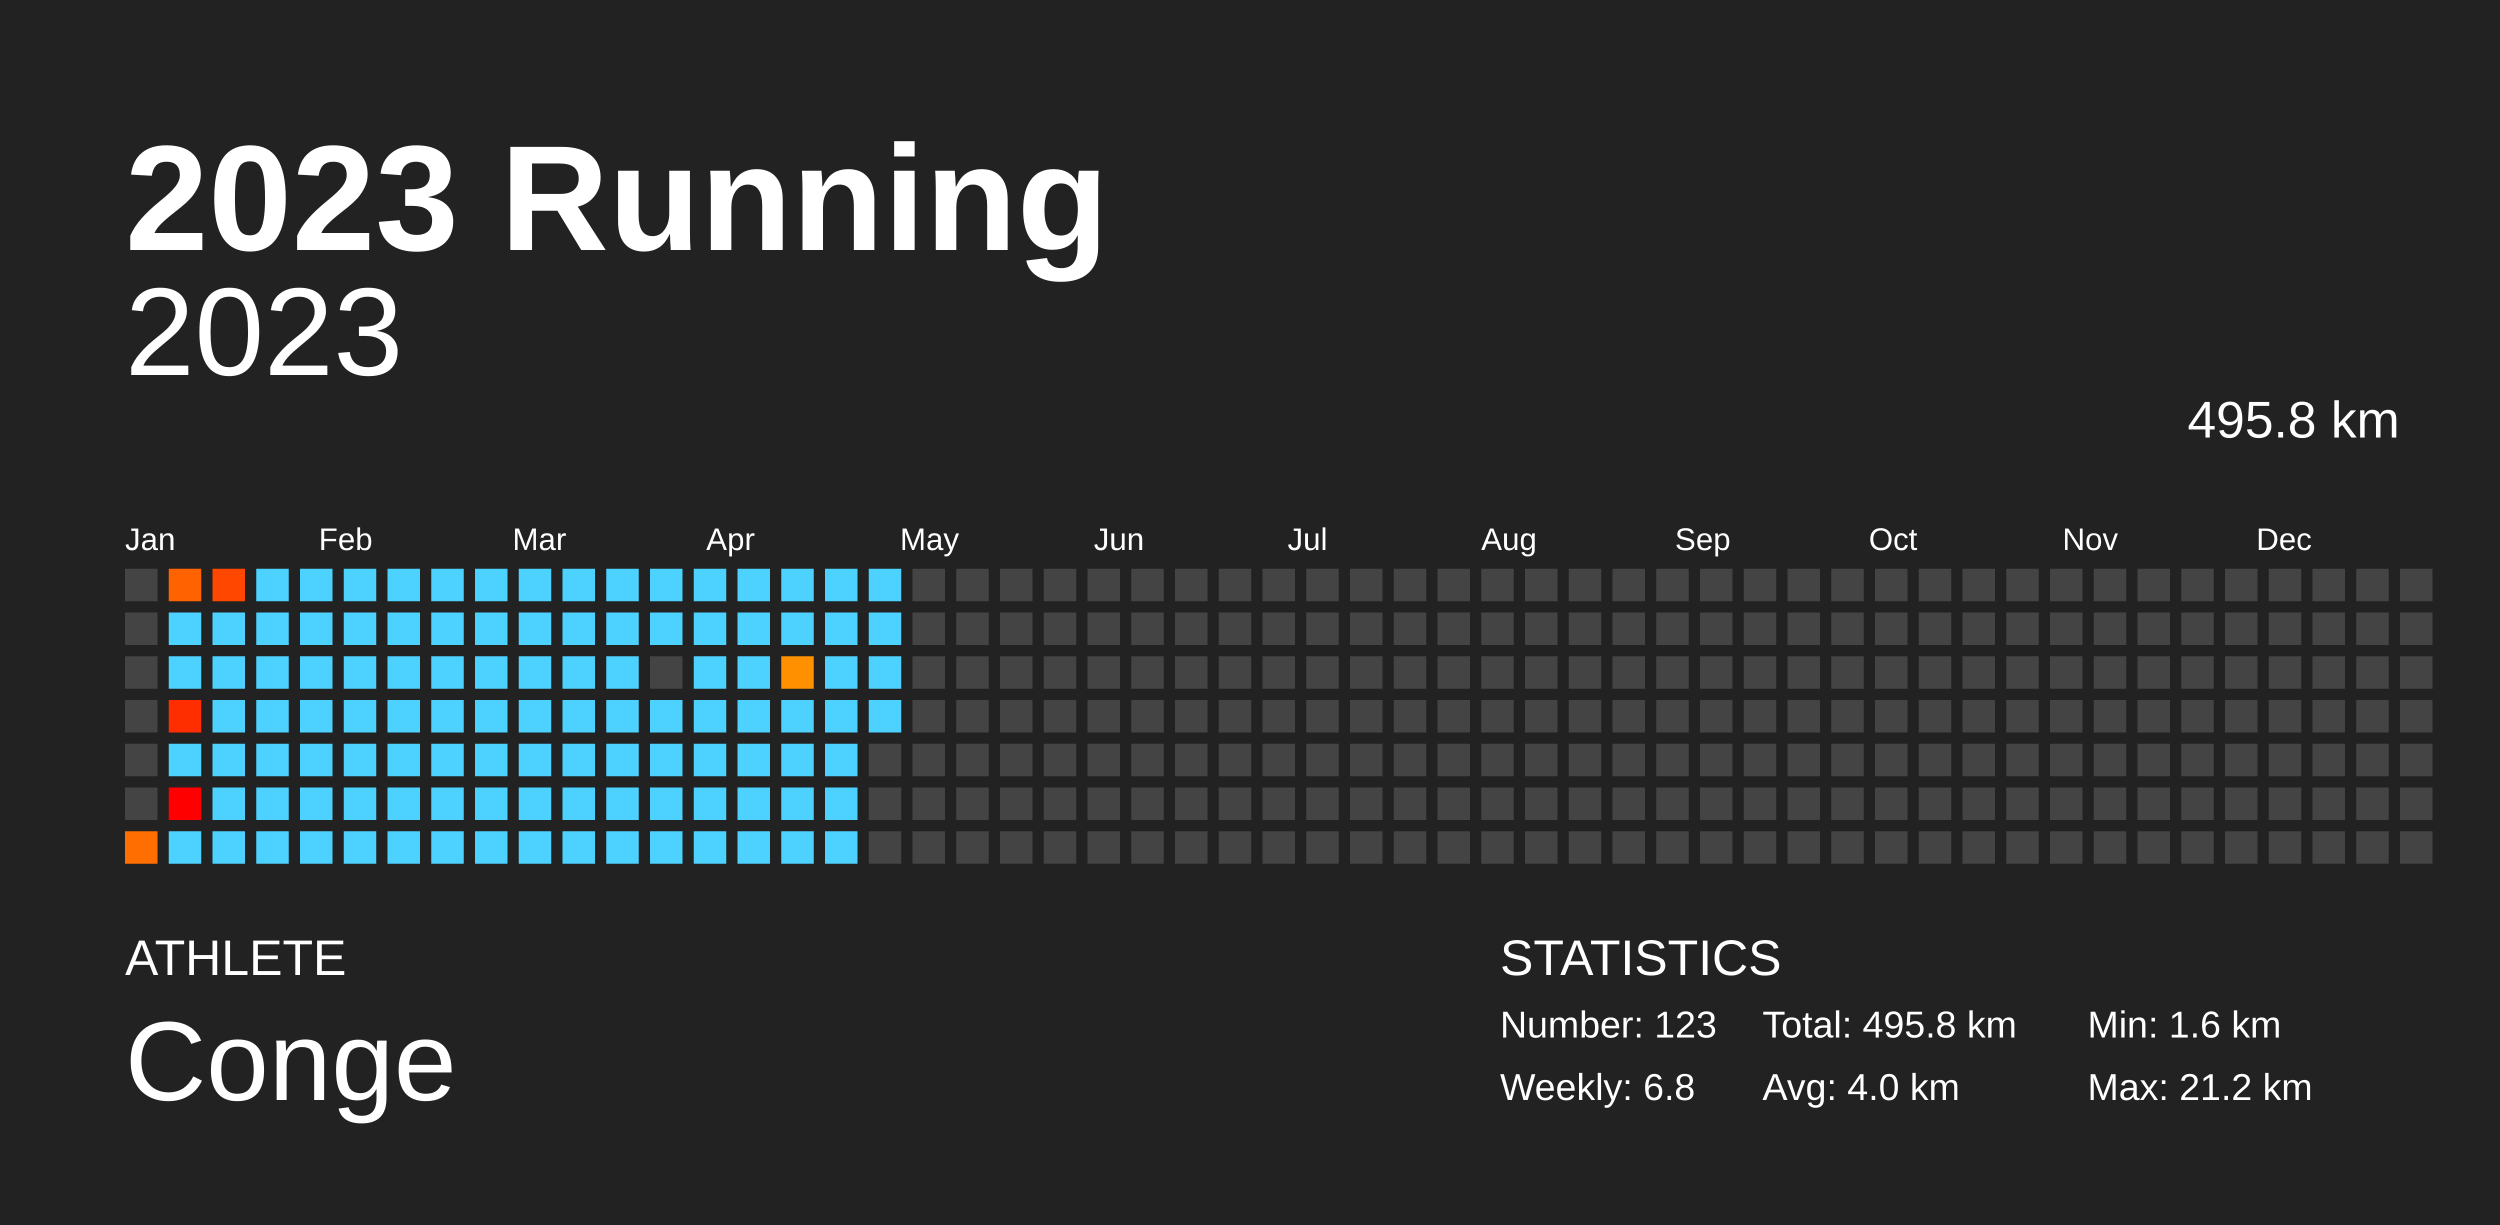
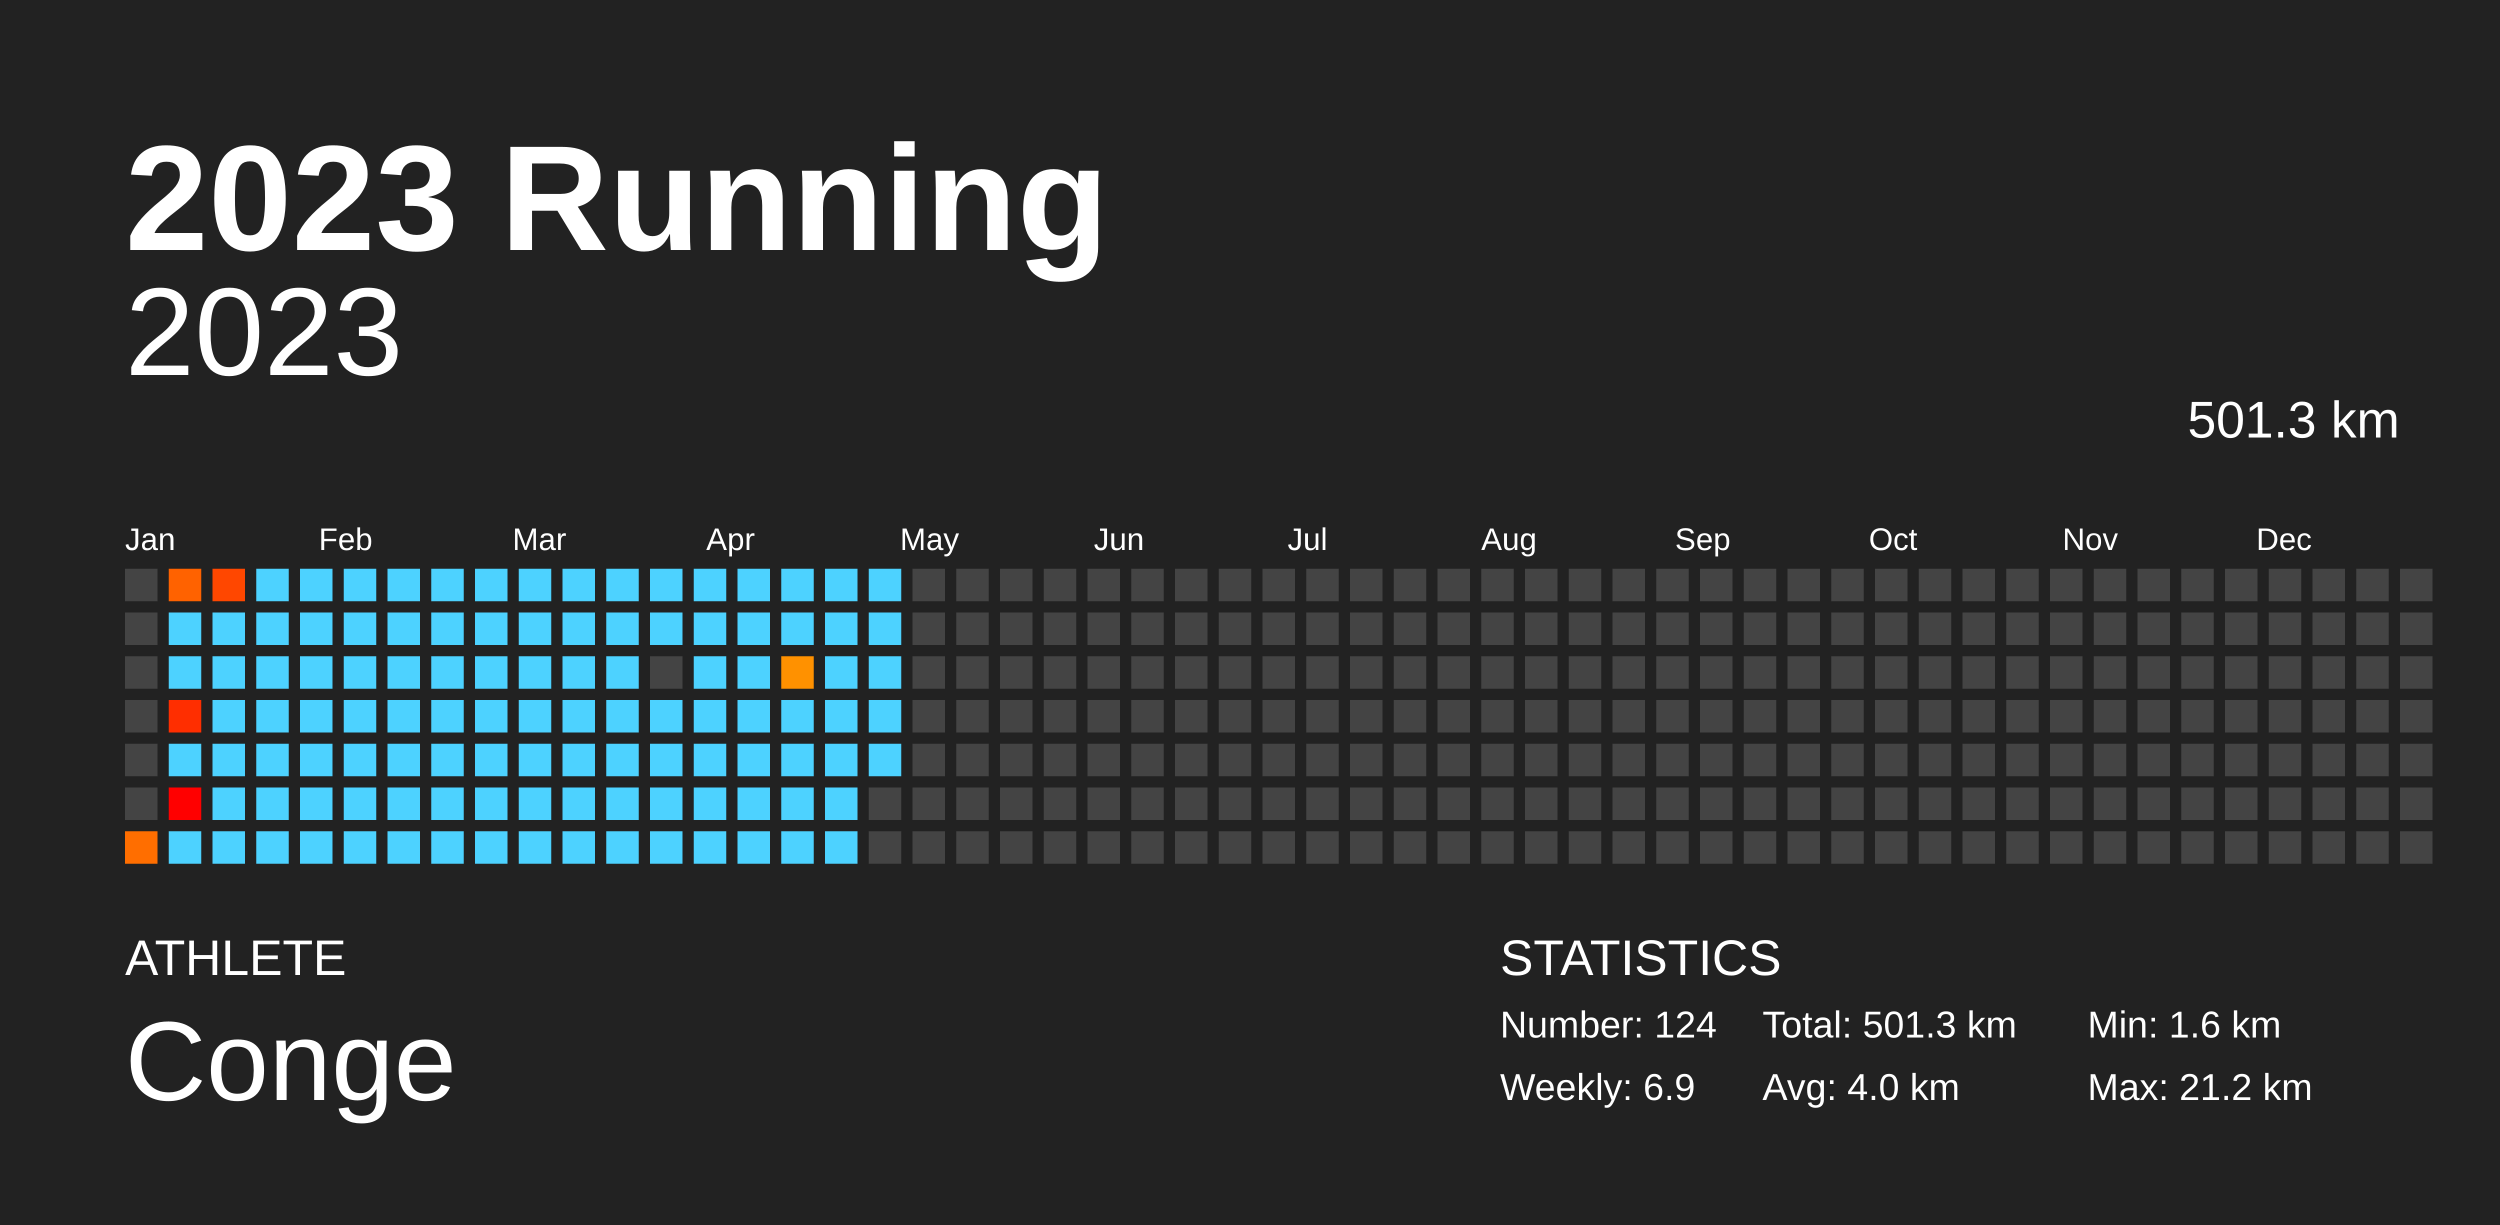
<svg xmlns="http://www.w3.org/2000/svg" baseProfile="full" height="98mm" version="1.1" viewBox="0,0,200,98" width="200mm">
  <defs />
  <rect fill="#222222" height="98" width="200" x="0" y="0" />
  <text fill="#FFFFFF" style="font-size:12px; font-family:Arial; font-weight:bold;" x="10" y="20">2023 Running</text>
  <text fill="#FFFFFF" style="font-size:4px; font-family:Arial" x="10" y="78">ATHLETE</text>
  <text fill="#FFFFFF" style="font-size:9px; font-family:Arial" x="10" y="88">Conge</text>
  <text fill="#FFFFFF" style="font-size:4px; font-family:Arial" x="120" y="78">STATISTICS</text>
-   <text fill="#FFFFFF" style="font-size:3px; font-family:Arial" x="120" y="83">Number: 123</text>
-   <text fill="#FFFFFF" style="font-size:3px; font-family:Arial" x="120" y="88">Weekly: 6.8</text>
-   <text fill="#FFFFFF" style="font-size:3px; font-family:Arial" x="141" y="83">Total: 495.8 km</text>
+   <text fill="#FFFFFF" style="font-size:3px; font-family:Arial" x="120" y="83">Number: 124</text>
+   <text fill="#FFFFFF" style="font-size:3px; font-family:Arial" x="120" y="88">Weekly: 6.9</text>
+   <text fill="#FFFFFF" style="font-size:3px; font-family:Arial" x="141" y="83">Total: 501.3 km</text>
  <text fill="#FFFFFF" style="font-size:3px; font-family:Arial" x="141" y="88">Avg: 4.0 km</text>
  <text fill="#FFFFFF" style="font-size:3px; font-family:Arial" x="167" y="83">Min: 1.6 km</text>
  <text fill="#FFFFFF" style="font-size:3px; font-family:Arial" x="167" y="88">Max: 21.2 km</text>
  <text alignment-baseline="hanging" fill="#FFFFFF" style="font-size:10.0px; font-family:Arial;" x="10" y="30">2023</text>
-   <text alignment-baseline="hanging" fill="#FFFFFF" style="font-size:4.125px; font-family:Arial;" x="175" y="35">495.8 km</text>
+   <text alignment-baseline="hanging" fill="#FFFFFF" style="font-size:4.125px; font-family:Arial;" x="175" y="35">501.3 km</text>
  <text fill="#FFFFFF" style="font-size:2.5px; font-family:Arial" x="10.0" y="44">Jan</text>
  <text fill="#FFFFFF" style="font-size:2.5px; font-family:Arial" x="25.5" y="44">Feb</text>
  <text fill="#FFFFFF" style="font-size:2.5px; font-family:Arial" x="41.0" y="44">Mar</text>
  <text fill="#FFFFFF" style="font-size:2.5px; font-family:Arial" x="56.5" y="44">Apr</text>
  <text fill="#FFFFFF" style="font-size:2.5px; font-family:Arial" x="72.0" y="44">May</text>
  <text fill="#FFFFFF" style="font-size:2.5px; font-family:Arial" x="87.5" y="44">Jun</text>
  <text fill="#FFFFFF" style="font-size:2.5px; font-family:Arial" x="103.0" y="44">Jul</text>
  <text fill="#FFFFFF" style="font-size:2.5px; font-family:Arial" x="118.5" y="44">Aug</text>
  <text fill="#FFFFFF" style="font-size:2.5px; font-family:Arial" x="134.0" y="44">Sep</text>
  <text fill="#FFFFFF" style="font-size:2.5px; font-family:Arial" x="149.5" y="44">Oct</text>
  <text fill="#FFFFFF" style="font-size:2.5px; font-family:Arial" x="165.0" y="44">Nov</text>
  <text fill="#FFFFFF" style="font-size:2.5px; font-family:Arial" x="180.5" y="44">Dec</text>
  <rect fill="#444444" height="2.6" width="2.6" x="10.0" y="45.5" />
  <rect fill="#444444" height="2.6" width="2.6" x="10.0" y="49.0" />
  <rect fill="#444444" height="2.6" width="2.6" x="10.0" y="52.5" />
  <rect fill="#444444" height="2.6" width="2.6" x="10.0" y="56.0" />
  <rect fill="#444444" height="2.6" width="2.6" x="10.0" y="59.5" />
  <rect fill="#444444" height="2.6" width="2.6" x="10.0" y="63.0" />
  <rect fill="#ff6e00" height="2.6" width="2.6" x="10.0" y="66.5" />
  <rect fill="#ff6200" height="2.6" width="2.6" x="13.5" y="45.5" />
  <rect fill="#4dd2ff" height="2.6" width="2.6" x="13.5" y="49.0" />
  <rect fill="#4dd2ff" height="2.6" width="2.6" x="13.5" y="52.5" />
  <rect fill="#ff2e00" height="2.6" width="2.6" x="13.5" y="56.0" />
  <rect fill="#4dd2ff" height="2.6" width="2.6" x="13.5" y="59.5" />
  <rect fill="red" height="2.6" width="2.6" x="13.5" y="63.0" />
  <rect fill="#4dd2ff" height="2.6" width="2.6" x="13.5" y="66.5" />
  <rect fill="#ff4700" height="2.6" width="2.6" x="17.0" y="45.5" />
  <rect fill="#4dd2ff" height="2.6" width="2.6" x="17.0" y="49.0" />
  <rect fill="#4dd2ff" height="2.6" width="2.6" x="17.0" y="52.5" />
  <rect fill="#4dd2ff" height="2.6" width="2.6" x="17.0" y="56.0" />
  <rect fill="#4dd2ff" height="2.6" width="2.6" x="17.0" y="59.5" />
  <rect fill="#4dd2ff" height="2.6" width="2.6" x="17.0" y="63.0" />
  <rect fill="#4dd2ff" height="2.6" width="2.6" x="17.0" y="66.5" />
  <rect fill="#4dd2ff" height="2.6" width="2.6" x="20.5" y="45.5" />
  <rect fill="#4dd2ff" height="2.6" width="2.6" x="20.5" y="49.0" />
  <rect fill="#4dd2ff" height="2.6" width="2.6" x="20.5" y="52.5" />
  <rect fill="#4dd2ff" height="2.6" width="2.6" x="20.5" y="56.0" />
  <rect fill="#4dd2ff" height="2.6" width="2.6" x="20.5" y="59.5" />
  <rect fill="#4dd2ff" height="2.6" width="2.6" x="20.5" y="63.0" />
  <rect fill="#4dd2ff" height="2.6" width="2.6" x="20.5" y="66.5" />
  <rect fill="#4dd2ff" height="2.6" width="2.6" x="24.0" y="45.5" />
  <rect fill="#4dd2ff" height="2.6" width="2.6" x="24.0" y="49.0" />
  <rect fill="#4dd2ff" height="2.6" width="2.6" x="24.0" y="52.5" />
  <rect fill="#4dd2ff" height="2.6" width="2.6" x="24.0" y="56.0" />
  <rect fill="#4dd2ff" height="2.6" width="2.6" x="24.0" y="59.5" />
  <rect fill="#4dd2ff" height="2.6" width="2.6" x="24.0" y="63.0" />
  <rect fill="#4dd2ff" height="2.6" width="2.6" x="24.0" y="66.5" />
  <rect fill="#4dd2ff" height="2.6" width="2.6" x="27.5" y="45.5" />
  <rect fill="#4dd2ff" height="2.6" width="2.6" x="27.5" y="49.0" />
  <rect fill="#4dd2ff" height="2.6" width="2.6" x="27.5" y="52.5" />
  <rect fill="#4dd2ff" height="2.6" width="2.6" x="27.5" y="56.0" />
  <rect fill="#4dd2ff" height="2.6" width="2.6" x="27.5" y="59.5" />
  <rect fill="#4dd2ff" height="2.6" width="2.6" x="27.5" y="63.0" />
  <rect fill="#4dd2ff" height="2.6" width="2.6" x="27.5" y="66.5" />
  <rect fill="#4dd2ff" height="2.6" width="2.6" x="31.0" y="45.5" />
  <rect fill="#4dd2ff" height="2.6" width="2.6" x="31.0" y="49.0" />
  <rect fill="#4dd2ff" height="2.6" width="2.6" x="31.0" y="52.5" />
  <rect fill="#4dd2ff" height="2.6" width="2.6" x="31.0" y="56.0" />
  <rect fill="#4dd2ff" height="2.6" width="2.6" x="31.0" y="59.5" />
  <rect fill="#4dd2ff" height="2.6" width="2.6" x="31.0" y="63.0" />
  <rect fill="#4dd2ff" height="2.6" width="2.6" x="31.0" y="66.5" />
  <rect fill="#4dd2ff" height="2.6" width="2.6" x="34.5" y="45.5" />
  <rect fill="#4dd2ff" height="2.6" width="2.6" x="34.5" y="49.0" />
  <rect fill="#4dd2ff" height="2.6" width="2.6" x="34.5" y="52.5" />
  <rect fill="#4dd2ff" height="2.6" width="2.6" x="34.5" y="56.0" />
  <rect fill="#4dd2ff" height="2.6" width="2.6" x="34.5" y="59.5" />
  <rect fill="#4dd2ff" height="2.6" width="2.6" x="34.5" y="63.0" />
  <rect fill="#4dd2ff" height="2.6" width="2.6" x="34.5" y="66.5" />
  <rect fill="#4dd2ff" height="2.6" width="2.6" x="38.0" y="45.5" />
  <rect fill="#4dd2ff" height="2.6" width="2.6" x="38.0" y="49.0" />
  <rect fill="#4dd2ff" height="2.6" width="2.6" x="38.0" y="52.5" />
  <rect fill="#4dd2ff" height="2.6" width="2.6" x="38.0" y="56.0" />
  <rect fill="#4dd2ff" height="2.6" width="2.6" x="38.0" y="59.5" />
  <rect fill="#4dd2ff" height="2.6" width="2.6" x="38.0" y="63.0" />
  <rect fill="#4dd2ff" height="2.6" width="2.6" x="38.0" y="66.5" />
  <rect fill="#4dd2ff" height="2.6" width="2.6" x="41.5" y="45.5" />
  <rect fill="#4dd2ff" height="2.6" width="2.6" x="41.5" y="49.0" />
  <rect fill="#4dd2ff" height="2.6" width="2.6" x="41.5" y="52.5" />
  <rect fill="#4dd2ff" height="2.6" width="2.6" x="41.5" y="56.0" />
  <rect fill="#4dd2ff" height="2.6" width="2.6" x="41.5" y="59.5" />
  <rect fill="#4dd2ff" height="2.6" width="2.6" x="41.5" y="63.0" />
  <rect fill="#4dd2ff" height="2.6" width="2.6" x="41.5" y="66.5" />
  <rect fill="#4dd2ff" height="2.6" width="2.6" x="45.0" y="45.5" />
  <rect fill="#4dd2ff" height="2.6" width="2.6" x="45.0" y="49.0" />
  <rect fill="#4dd2ff" height="2.6" width="2.6" x="45.0" y="52.5" />
  <rect fill="#4dd2ff" height="2.6" width="2.6" x="45.0" y="56.0" />
  <rect fill="#4dd2ff" height="2.6" width="2.6" x="45.0" y="59.5" />
  <rect fill="#4dd2ff" height="2.6" width="2.6" x="45.0" y="63.0" />
  <rect fill="#4dd2ff" height="2.6" width="2.6" x="45.0" y="66.5" />
  <rect fill="#4dd2ff" height="2.6" width="2.6" x="48.5" y="45.5" />
  <rect fill="#4dd2ff" height="2.6" width="2.6" x="48.5" y="49.0" />
  <rect fill="#4dd2ff" height="2.6" width="2.6" x="48.5" y="52.5" />
  <rect fill="#4dd2ff" height="2.6" width="2.6" x="48.5" y="56.0" />
  <rect fill="#4dd2ff" height="2.6" width="2.6" x="48.5" y="59.5" />
  <rect fill="#4dd2ff" height="2.6" width="2.6" x="48.5" y="63.0" />
  <rect fill="#4dd2ff" height="2.6" width="2.6" x="48.5" y="66.5" />
  <rect fill="#4dd2ff" height="2.6" width="2.6" x="52.0" y="45.5" />
  <rect fill="#4dd2ff" height="2.6" width="2.6" x="52.0" y="49.0" />
  <rect fill="#444444" height="2.6" width="2.6" x="52.0" y="52.5" />
  <rect fill="#4dd2ff" height="2.6" width="2.6" x="52.0" y="56.0" />
  <rect fill="#4dd2ff" height="2.6" width="2.6" x="52.0" y="59.5" />
  <rect fill="#4dd2ff" height="2.6" width="2.6" x="52.0" y="63.0" />
  <rect fill="#4dd2ff" height="2.6" width="2.6" x="52.0" y="66.5" />
  <rect fill="#4dd2ff" height="2.6" width="2.6" x="55.5" y="45.5" />
  <rect fill="#4dd2ff" height="2.6" width="2.6" x="55.5" y="49.0" />
  <rect fill="#4dd2ff" height="2.6" width="2.6" x="55.5" y="52.5" />
  <rect fill="#4dd2ff" height="2.6" width="2.6" x="55.5" y="56.0" />
  <rect fill="#4dd2ff" height="2.6" width="2.6" x="55.5" y="59.5" />
  <rect fill="#4dd2ff" height="2.6" width="2.6" x="55.5" y="63.0" />
  <rect fill="#4dd2ff" height="2.6" width="2.6" x="55.5" y="66.5" />
  <rect fill="#4dd2ff" height="2.6" width="2.6" x="59.0" y="45.5" />
  <rect fill="#4dd2ff" height="2.6" width="2.6" x="59.0" y="49.0" />
  <rect fill="#4dd2ff" height="2.6" width="2.6" x="59.0" y="52.5" />
  <rect fill="#4dd2ff" height="2.6" width="2.6" x="59.0" y="56.0" />
  <rect fill="#4dd2ff" height="2.6" width="2.6" x="59.0" y="59.5" />
  <rect fill="#4dd2ff" height="2.6" width="2.6" x="59.0" y="63.0" />
  <rect fill="#4dd2ff" height="2.6" width="2.6" x="59.0" y="66.5" />
  <rect fill="#4dd2ff" height="2.6" width="2.6" x="62.5" y="45.5" />
  <rect fill="#4dd2ff" height="2.6" width="2.6" x="62.5" y="49.0" />
  <rect fill="#ff9100" height="2.6" width="2.6" x="62.5" y="52.5" />
  <rect fill="#4dd2ff" height="2.6" width="2.6" x="62.5" y="56.0" />
  <rect fill="#4dd2ff" height="2.6" width="2.6" x="62.5" y="59.5" />
  <rect fill="#4dd2ff" height="2.6" width="2.6" x="62.5" y="63.0" />
  <rect fill="#4dd2ff" height="2.6" width="2.6" x="62.5" y="66.5" />
  <rect fill="#4dd2ff" height="2.6" width="2.6" x="66.0" y="45.5" />
  <rect fill="#4dd2ff" height="2.6" width="2.6" x="66.0" y="49.0" />
  <rect fill="#4dd2ff" height="2.6" width="2.6" x="66.0" y="52.5" />
  <rect fill="#4dd2ff" height="2.6" width="2.6" x="66.0" y="56.0" />
  <rect fill="#4dd2ff" height="2.6" width="2.6" x="66.0" y="59.5" />
  <rect fill="#4dd2ff" height="2.6" width="2.6" x="66.0" y="63.0" />
  <rect fill="#4dd2ff" height="2.6" width="2.6" x="66.0" y="66.5" />
  <rect fill="#4dd2ff" height="2.6" width="2.6" x="69.5" y="45.5" />
  <rect fill="#4dd2ff" height="2.6" width="2.6" x="69.5" y="49.0" />
  <rect fill="#4dd2ff" height="2.6" width="2.6" x="69.5" y="52.5" />
  <rect fill="#4dd2ff" height="2.6" width="2.6" x="69.5" y="56.0" />
-   <rect fill="#444444" height="2.6" width="2.6" x="69.5" y="59.5" />
+   <rect fill="#4dd2ff" height="2.6" width="2.6" x="69.5" y="59.5" />
  <rect fill="#444444" height="2.6" width="2.6" x="69.5" y="63.0" />
  <rect fill="#444444" height="2.6" width="2.6" x="69.5" y="66.5" />
  <rect fill="#444444" height="2.6" width="2.6" x="73.0" y="45.5" />
  <rect fill="#444444" height="2.6" width="2.6" x="73.0" y="49.0" />
  <rect fill="#444444" height="2.6" width="2.6" x="73.0" y="52.5" />
  <rect fill="#444444" height="2.6" width="2.6" x="73.0" y="56.0" />
  <rect fill="#444444" height="2.6" width="2.6" x="73.0" y="59.5" />
  <rect fill="#444444" height="2.6" width="2.6" x="73.0" y="63.0" />
  <rect fill="#444444" height="2.6" width="2.6" x="73.0" y="66.5" />
  <rect fill="#444444" height="2.6" width="2.6" x="76.5" y="45.5" />
  <rect fill="#444444" height="2.6" width="2.6" x="76.5" y="49.0" />
  <rect fill="#444444" height="2.6" width="2.6" x="76.5" y="52.5" />
  <rect fill="#444444" height="2.6" width="2.6" x="76.5" y="56.0" />
  <rect fill="#444444" height="2.6" width="2.6" x="76.5" y="59.5" />
  <rect fill="#444444" height="2.6" width="2.6" x="76.5" y="63.0" />
  <rect fill="#444444" height="2.6" width="2.6" x="76.5" y="66.5" />
  <rect fill="#444444" height="2.6" width="2.6" x="80.0" y="45.5" />
  <rect fill="#444444" height="2.6" width="2.6" x="80.0" y="49.0" />
  <rect fill="#444444" height="2.6" width="2.6" x="80.0" y="52.5" />
  <rect fill="#444444" height="2.6" width="2.6" x="80.0" y="56.0" />
  <rect fill="#444444" height="2.6" width="2.6" x="80.0" y="59.5" />
  <rect fill="#444444" height="2.6" width="2.6" x="80.0" y="63.0" />
  <rect fill="#444444" height="2.6" width="2.6" x="80.0" y="66.5" />
  <rect fill="#444444" height="2.6" width="2.6" x="83.5" y="45.5" />
  <rect fill="#444444" height="2.6" width="2.6" x="83.5" y="49.0" />
  <rect fill="#444444" height="2.6" width="2.6" x="83.5" y="52.5" />
  <rect fill="#444444" height="2.6" width="2.6" x="83.5" y="56.0" />
  <rect fill="#444444" height="2.6" width="2.6" x="83.5" y="59.5" />
  <rect fill="#444444" height="2.6" width="2.6" x="83.5" y="63.0" />
  <rect fill="#444444" height="2.6" width="2.6" x="83.5" y="66.5" />
  <rect fill="#444444" height="2.6" width="2.6" x="87.0" y="45.5" />
  <rect fill="#444444" height="2.6" width="2.6" x="87.0" y="49.0" />
  <rect fill="#444444" height="2.6" width="2.6" x="87.0" y="52.5" />
  <rect fill="#444444" height="2.6" width="2.6" x="87.0" y="56.0" />
  <rect fill="#444444" height="2.6" width="2.6" x="87.0" y="59.5" />
  <rect fill="#444444" height="2.6" width="2.6" x="87.0" y="63.0" />
  <rect fill="#444444" height="2.6" width="2.6" x="87.0" y="66.5" />
  <rect fill="#444444" height="2.6" width="2.6" x="90.5" y="45.5" />
  <rect fill="#444444" height="2.6" width="2.6" x="90.5" y="49.0" />
  <rect fill="#444444" height="2.6" width="2.6" x="90.5" y="52.5" />
  <rect fill="#444444" height="2.6" width="2.6" x="90.5" y="56.0" />
  <rect fill="#444444" height="2.6" width="2.6" x="90.5" y="59.5" />
  <rect fill="#444444" height="2.6" width="2.6" x="90.5" y="63.0" />
  <rect fill="#444444" height="2.6" width="2.6" x="90.5" y="66.5" />
  <rect fill="#444444" height="2.6" width="2.6" x="94.0" y="45.5" />
  <rect fill="#444444" height="2.6" width="2.6" x="94.0" y="49.0" />
  <rect fill="#444444" height="2.6" width="2.6" x="94.0" y="52.5" />
  <rect fill="#444444" height="2.6" width="2.6" x="94.0" y="56.0" />
  <rect fill="#444444" height="2.6" width="2.6" x="94.0" y="59.5" />
  <rect fill="#444444" height="2.6" width="2.6" x="94.0" y="63.0" />
  <rect fill="#444444" height="2.6" width="2.6" x="94.0" y="66.5" />
  <rect fill="#444444" height="2.6" width="2.6" x="97.5" y="45.5" />
  <rect fill="#444444" height="2.6" width="2.6" x="97.5" y="49.0" />
  <rect fill="#444444" height="2.6" width="2.6" x="97.5" y="52.5" />
  <rect fill="#444444" height="2.6" width="2.6" x="97.5" y="56.0" />
  <rect fill="#444444" height="2.6" width="2.6" x="97.5" y="59.5" />
  <rect fill="#444444" height="2.6" width="2.6" x="97.5" y="63.0" />
  <rect fill="#444444" height="2.6" width="2.6" x="97.5" y="66.5" />
  <rect fill="#444444" height="2.6" width="2.6" x="101.0" y="45.5" />
  <rect fill="#444444" height="2.6" width="2.6" x="101.0" y="49.0" />
  <rect fill="#444444" height="2.6" width="2.6" x="101.0" y="52.5" />
  <rect fill="#444444" height="2.6" width="2.6" x="101.0" y="56.0" />
  <rect fill="#444444" height="2.6" width="2.6" x="101.0" y="59.5" />
  <rect fill="#444444" height="2.6" width="2.6" x="101.0" y="63.0" />
  <rect fill="#444444" height="2.6" width="2.6" x="101.0" y="66.5" />
  <rect fill="#444444" height="2.6" width="2.6" x="104.5" y="45.5" />
  <rect fill="#444444" height="2.6" width="2.6" x="104.5" y="49.0" />
  <rect fill="#444444" height="2.6" width="2.6" x="104.5" y="52.5" />
  <rect fill="#444444" height="2.6" width="2.6" x="104.5" y="56.0" />
  <rect fill="#444444" height="2.6" width="2.6" x="104.5" y="59.5" />
  <rect fill="#444444" height="2.6" width="2.6" x="104.5" y="63.0" />
  <rect fill="#444444" height="2.6" width="2.6" x="104.5" y="66.5" />
  <rect fill="#444444" height="2.6" width="2.6" x="108.0" y="45.5" />
  <rect fill="#444444" height="2.6" width="2.6" x="108.0" y="49.0" />
  <rect fill="#444444" height="2.6" width="2.6" x="108.0" y="52.5" />
  <rect fill="#444444" height="2.6" width="2.6" x="108.0" y="56.0" />
  <rect fill="#444444" height="2.6" width="2.6" x="108.0" y="59.5" />
  <rect fill="#444444" height="2.6" width="2.6" x="108.0" y="63.0" />
  <rect fill="#444444" height="2.6" width="2.6" x="108.0" y="66.5" />
  <rect fill="#444444" height="2.6" width="2.6" x="111.5" y="45.5" />
  <rect fill="#444444" height="2.6" width="2.6" x="111.5" y="49.0" />
  <rect fill="#444444" height="2.6" width="2.6" x="111.5" y="52.5" />
  <rect fill="#444444" height="2.6" width="2.6" x="111.5" y="56.0" />
  <rect fill="#444444" height="2.6" width="2.6" x="111.5" y="59.5" />
  <rect fill="#444444" height="2.6" width="2.6" x="111.5" y="63.0" />
  <rect fill="#444444" height="2.6" width="2.6" x="111.5" y="66.5" />
  <rect fill="#444444" height="2.6" width="2.6" x="115.0" y="45.5" />
  <rect fill="#444444" height="2.6" width="2.6" x="115.0" y="49.0" />
  <rect fill="#444444" height="2.6" width="2.6" x="115.0" y="52.5" />
  <rect fill="#444444" height="2.6" width="2.6" x="115.0" y="56.0" />
  <rect fill="#444444" height="2.6" width="2.6" x="115.0" y="59.5" />
  <rect fill="#444444" height="2.6" width="2.6" x="115.0" y="63.0" />
  <rect fill="#444444" height="2.6" width="2.6" x="115.0" y="66.5" />
  <rect fill="#444444" height="2.6" width="2.6" x="118.5" y="45.5" />
  <rect fill="#444444" height="2.6" width="2.6" x="118.5" y="49.0" />
  <rect fill="#444444" height="2.6" width="2.6" x="118.5" y="52.5" />
  <rect fill="#444444" height="2.6" width="2.6" x="118.5" y="56.0" />
  <rect fill="#444444" height="2.6" width="2.6" x="118.5" y="59.5" />
  <rect fill="#444444" height="2.6" width="2.6" x="118.5" y="63.0" />
  <rect fill="#444444" height="2.6" width="2.6" x="118.5" y="66.5" />
  <rect fill="#444444" height="2.6" width="2.6" x="122.0" y="45.5" />
  <rect fill="#444444" height="2.6" width="2.6" x="122.0" y="49.0" />
  <rect fill="#444444" height="2.6" width="2.6" x="122.0" y="52.5" />
  <rect fill="#444444" height="2.6" width="2.6" x="122.0" y="56.0" />
  <rect fill="#444444" height="2.6" width="2.6" x="122.0" y="59.5" />
  <rect fill="#444444" height="2.6" width="2.6" x="122.0" y="63.0" />
  <rect fill="#444444" height="2.6" width="2.6" x="122.0" y="66.5" />
  <rect fill="#444444" height="2.6" width="2.6" x="125.5" y="45.5" />
  <rect fill="#444444" height="2.6" width="2.6" x="125.5" y="49.0" />
  <rect fill="#444444" height="2.6" width="2.6" x="125.5" y="52.5" />
  <rect fill="#444444" height="2.6" width="2.6" x="125.5" y="56.0" />
  <rect fill="#444444" height="2.6" width="2.6" x="125.5" y="59.5" />
  <rect fill="#444444" height="2.6" width="2.6" x="125.5" y="63.0" />
  <rect fill="#444444" height="2.6" width="2.6" x="125.5" y="66.5" />
  <rect fill="#444444" height="2.6" width="2.6" x="129.0" y="45.5" />
  <rect fill="#444444" height="2.6" width="2.6" x="129.0" y="49.0" />
  <rect fill="#444444" height="2.6" width="2.6" x="129.0" y="52.5" />
  <rect fill="#444444" height="2.6" width="2.6" x="129.0" y="56.0" />
  <rect fill="#444444" height="2.6" width="2.6" x="129.0" y="59.5" />
  <rect fill="#444444" height="2.6" width="2.6" x="129.0" y="63.0" />
  <rect fill="#444444" height="2.6" width="2.6" x="129.0" y="66.5" />
  <rect fill="#444444" height="2.6" width="2.6" x="132.5" y="45.5" />
  <rect fill="#444444" height="2.6" width="2.6" x="132.5" y="49.0" />
  <rect fill="#444444" height="2.6" width="2.6" x="132.5" y="52.5" />
  <rect fill="#444444" height="2.6" width="2.6" x="132.5" y="56.0" />
  <rect fill="#444444" height="2.6" width="2.6" x="132.5" y="59.5" />
  <rect fill="#444444" height="2.6" width="2.6" x="132.5" y="63.0" />
  <rect fill="#444444" height="2.6" width="2.6" x="132.5" y="66.5" />
  <rect fill="#444444" height="2.6" width="2.6" x="136.0" y="45.5" />
  <rect fill="#444444" height="2.6" width="2.6" x="136.0" y="49.0" />
  <rect fill="#444444" height="2.6" width="2.6" x="136.0" y="52.5" />
  <rect fill="#444444" height="2.6" width="2.6" x="136.0" y="56.0" />
  <rect fill="#444444" height="2.6" width="2.6" x="136.0" y="59.5" />
  <rect fill="#444444" height="2.6" width="2.6" x="136.0" y="63.0" />
  <rect fill="#444444" height="2.6" width="2.6" x="136.0" y="66.5" />
  <rect fill="#444444" height="2.6" width="2.6" x="139.5" y="45.5" />
  <rect fill="#444444" height="2.6" width="2.6" x="139.5" y="49.0" />
  <rect fill="#444444" height="2.6" width="2.6" x="139.5" y="52.5" />
  <rect fill="#444444" height="2.6" width="2.6" x="139.5" y="56.0" />
  <rect fill="#444444" height="2.6" width="2.6" x="139.5" y="59.5" />
  <rect fill="#444444" height="2.6" width="2.6" x="139.5" y="63.0" />
  <rect fill="#444444" height="2.6" width="2.6" x="139.5" y="66.5" />
  <rect fill="#444444" height="2.6" width="2.6" x="143.0" y="45.5" />
  <rect fill="#444444" height="2.6" width="2.6" x="143.0" y="49.0" />
  <rect fill="#444444" height="2.6" width="2.6" x="143.0" y="52.5" />
  <rect fill="#444444" height="2.6" width="2.6" x="143.0" y="56.0" />
  <rect fill="#444444" height="2.6" width="2.6" x="143.0" y="59.5" />
  <rect fill="#444444" height="2.6" width="2.6" x="143.0" y="63.0" />
  <rect fill="#444444" height="2.6" width="2.6" x="143.0" y="66.5" />
  <rect fill="#444444" height="2.6" width="2.6" x="146.5" y="45.5" />
  <rect fill="#444444" height="2.6" width="2.6" x="146.5" y="49.0" />
  <rect fill="#444444" height="2.6" width="2.6" x="146.5" y="52.5" />
  <rect fill="#444444" height="2.6" width="2.6" x="146.5" y="56.0" />
  <rect fill="#444444" height="2.6" width="2.6" x="146.5" y="59.5" />
  <rect fill="#444444" height="2.6" width="2.6" x="146.5" y="63.0" />
  <rect fill="#444444" height="2.6" width="2.6" x="146.5" y="66.5" />
  <rect fill="#444444" height="2.6" width="2.6" x="150.0" y="45.5" />
  <rect fill="#444444" height="2.6" width="2.6" x="150.0" y="49.0" />
  <rect fill="#444444" height="2.6" width="2.6" x="150.0" y="52.5" />
  <rect fill="#444444" height="2.6" width="2.6" x="150.0" y="56.0" />
  <rect fill="#444444" height="2.6" width="2.6" x="150.0" y="59.5" />
  <rect fill="#444444" height="2.6" width="2.6" x="150.0" y="63.0" />
  <rect fill="#444444" height="2.6" width="2.6" x="150.0" y="66.5" />
  <rect fill="#444444" height="2.6" width="2.6" x="153.5" y="45.5" />
  <rect fill="#444444" height="2.6" width="2.6" x="153.5" y="49.0" />
  <rect fill="#444444" height="2.6" width="2.6" x="153.5" y="52.5" />
  <rect fill="#444444" height="2.6" width="2.6" x="153.5" y="56.0" />
  <rect fill="#444444" height="2.6" width="2.6" x="153.5" y="59.5" />
  <rect fill="#444444" height="2.6" width="2.6" x="153.5" y="63.0" />
  <rect fill="#444444" height="2.6" width="2.6" x="153.5" y="66.5" />
  <rect fill="#444444" height="2.6" width="2.6" x="157.0" y="45.5" />
  <rect fill="#444444" height="2.6" width="2.6" x="157.0" y="49.0" />
  <rect fill="#444444" height="2.6" width="2.6" x="157.0" y="52.5" />
  <rect fill="#444444" height="2.6" width="2.6" x="157.0" y="56.0" />
  <rect fill="#444444" height="2.6" width="2.6" x="157.0" y="59.5" />
  <rect fill="#444444" height="2.6" width="2.6" x="157.0" y="63.0" />
  <rect fill="#444444" height="2.6" width="2.6" x="157.0" y="66.5" />
  <rect fill="#444444" height="2.6" width="2.6" x="160.5" y="45.5" />
  <rect fill="#444444" height="2.6" width="2.6" x="160.5" y="49.0" />
  <rect fill="#444444" height="2.6" width="2.6" x="160.5" y="52.5" />
  <rect fill="#444444" height="2.6" width="2.6" x="160.5" y="56.0" />
  <rect fill="#444444" height="2.6" width="2.6" x="160.5" y="59.5" />
  <rect fill="#444444" height="2.6" width="2.6" x="160.5" y="63.0" />
  <rect fill="#444444" height="2.6" width="2.6" x="160.5" y="66.5" />
  <rect fill="#444444" height="2.6" width="2.6" x="164.0" y="45.5" />
  <rect fill="#444444" height="2.6" width="2.6" x="164.0" y="49.0" />
  <rect fill="#444444" height="2.6" width="2.6" x="164.0" y="52.5" />
  <rect fill="#444444" height="2.6" width="2.6" x="164.0" y="56.0" />
  <rect fill="#444444" height="2.6" width="2.6" x="164.0" y="59.5" />
  <rect fill="#444444" height="2.6" width="2.6" x="164.0" y="63.0" />
  <rect fill="#444444" height="2.6" width="2.6" x="164.0" y="66.5" />
  <rect fill="#444444" height="2.6" width="2.6" x="167.5" y="45.5" />
  <rect fill="#444444" height="2.6" width="2.6" x="167.5" y="49.0" />
  <rect fill="#444444" height="2.6" width="2.6" x="167.5" y="52.5" />
  <rect fill="#444444" height="2.6" width="2.6" x="167.5" y="56.0" />
  <rect fill="#444444" height="2.6" width="2.6" x="167.5" y="59.5" />
  <rect fill="#444444" height="2.6" width="2.6" x="167.5" y="63.0" />
  <rect fill="#444444" height="2.6" width="2.6" x="167.5" y="66.5" />
  <rect fill="#444444" height="2.6" width="2.6" x="171.0" y="45.5" />
  <rect fill="#444444" height="2.6" width="2.6" x="171.0" y="49.0" />
  <rect fill="#444444" height="2.6" width="2.6" x="171.0" y="52.5" />
  <rect fill="#444444" height="2.6" width="2.6" x="171.0" y="56.0" />
  <rect fill="#444444" height="2.6" width="2.6" x="171.0" y="59.5" />
  <rect fill="#444444" height="2.6" width="2.6" x="171.0" y="63.0" />
  <rect fill="#444444" height="2.6" width="2.6" x="171.0" y="66.5" />
  <rect fill="#444444" height="2.6" width="2.6" x="174.5" y="45.5" />
  <rect fill="#444444" height="2.6" width="2.6" x="174.5" y="49.0" />
  <rect fill="#444444" height="2.6" width="2.6" x="174.5" y="52.5" />
  <rect fill="#444444" height="2.6" width="2.6" x="174.5" y="56.0" />
  <rect fill="#444444" height="2.6" width="2.6" x="174.5" y="59.5" />
  <rect fill="#444444" height="2.6" width="2.6" x="174.5" y="63.0" />
  <rect fill="#444444" height="2.6" width="2.6" x="174.5" y="66.5" />
  <rect fill="#444444" height="2.6" width="2.6" x="178.0" y="45.5" />
  <rect fill="#444444" height="2.6" width="2.6" x="178.0" y="49.0" />
  <rect fill="#444444" height="2.6" width="2.6" x="178.0" y="52.5" />
  <rect fill="#444444" height="2.6" width="2.6" x="178.0" y="56.0" />
  <rect fill="#444444" height="2.6" width="2.6" x="178.0" y="59.5" />
  <rect fill="#444444" height="2.6" width="2.6" x="178.0" y="63.0" />
  <rect fill="#444444" height="2.6" width="2.6" x="178.0" y="66.5" />
  <rect fill="#444444" height="2.6" width="2.6" x="181.5" y="45.5" />
  <rect fill="#444444" height="2.6" width="2.6" x="181.5" y="49.0" />
  <rect fill="#444444" height="2.6" width="2.6" x="181.5" y="52.5" />
  <rect fill="#444444" height="2.6" width="2.6" x="181.5" y="56.0" />
  <rect fill="#444444" height="2.6" width="2.6" x="181.5" y="59.5" />
  <rect fill="#444444" height="2.6" width="2.6" x="181.5" y="63.0" />
  <rect fill="#444444" height="2.6" width="2.6" x="181.5" y="66.5" />
  <rect fill="#444444" height="2.6" width="2.6" x="185.0" y="45.5" />
  <rect fill="#444444" height="2.6" width="2.6" x="185.0" y="49.0" />
  <rect fill="#444444" height="2.6" width="2.6" x="185.0" y="52.5" />
  <rect fill="#444444" height="2.6" width="2.6" x="185.0" y="56.0" />
  <rect fill="#444444" height="2.6" width="2.6" x="185.0" y="59.5" />
  <rect fill="#444444" height="2.6" width="2.6" x="185.0" y="63.0" />
  <rect fill="#444444" height="2.6" width="2.6" x="185.0" y="66.5" />
  <rect fill="#444444" height="2.6" width="2.6" x="188.5" y="45.5" />
  <rect fill="#444444" height="2.6" width="2.6" x="188.5" y="49.0" />
  <rect fill="#444444" height="2.6" width="2.6" x="188.5" y="52.5" />
  <rect fill="#444444" height="2.6" width="2.6" x="188.5" y="56.0" />
  <rect fill="#444444" height="2.6" width="2.6" x="188.5" y="59.5" />
  <rect fill="#444444" height="2.6" width="2.6" x="188.5" y="63.0" />
  <rect fill="#444444" height="2.6" width="2.6" x="188.5" y="66.5" />
  <rect fill="#444444" height="2.6" width="2.6" x="192.0" y="45.5" />
  <rect fill="#444444" height="2.6" width="2.6" x="192.0" y="49.0" />
  <rect fill="#444444" height="2.6" width="2.6" x="192.0" y="52.5" />
  <rect fill="#444444" height="2.6" width="2.6" x="192.0" y="56.0" />
  <rect fill="#444444" height="2.6" width="2.6" x="192.0" y="59.5" />
  <rect fill="#444444" height="2.6" width="2.6" x="192.0" y="63.0" />
  <rect fill="#444444" height="2.6" width="2.6" x="192.0" y="66.5" />
</svg>
